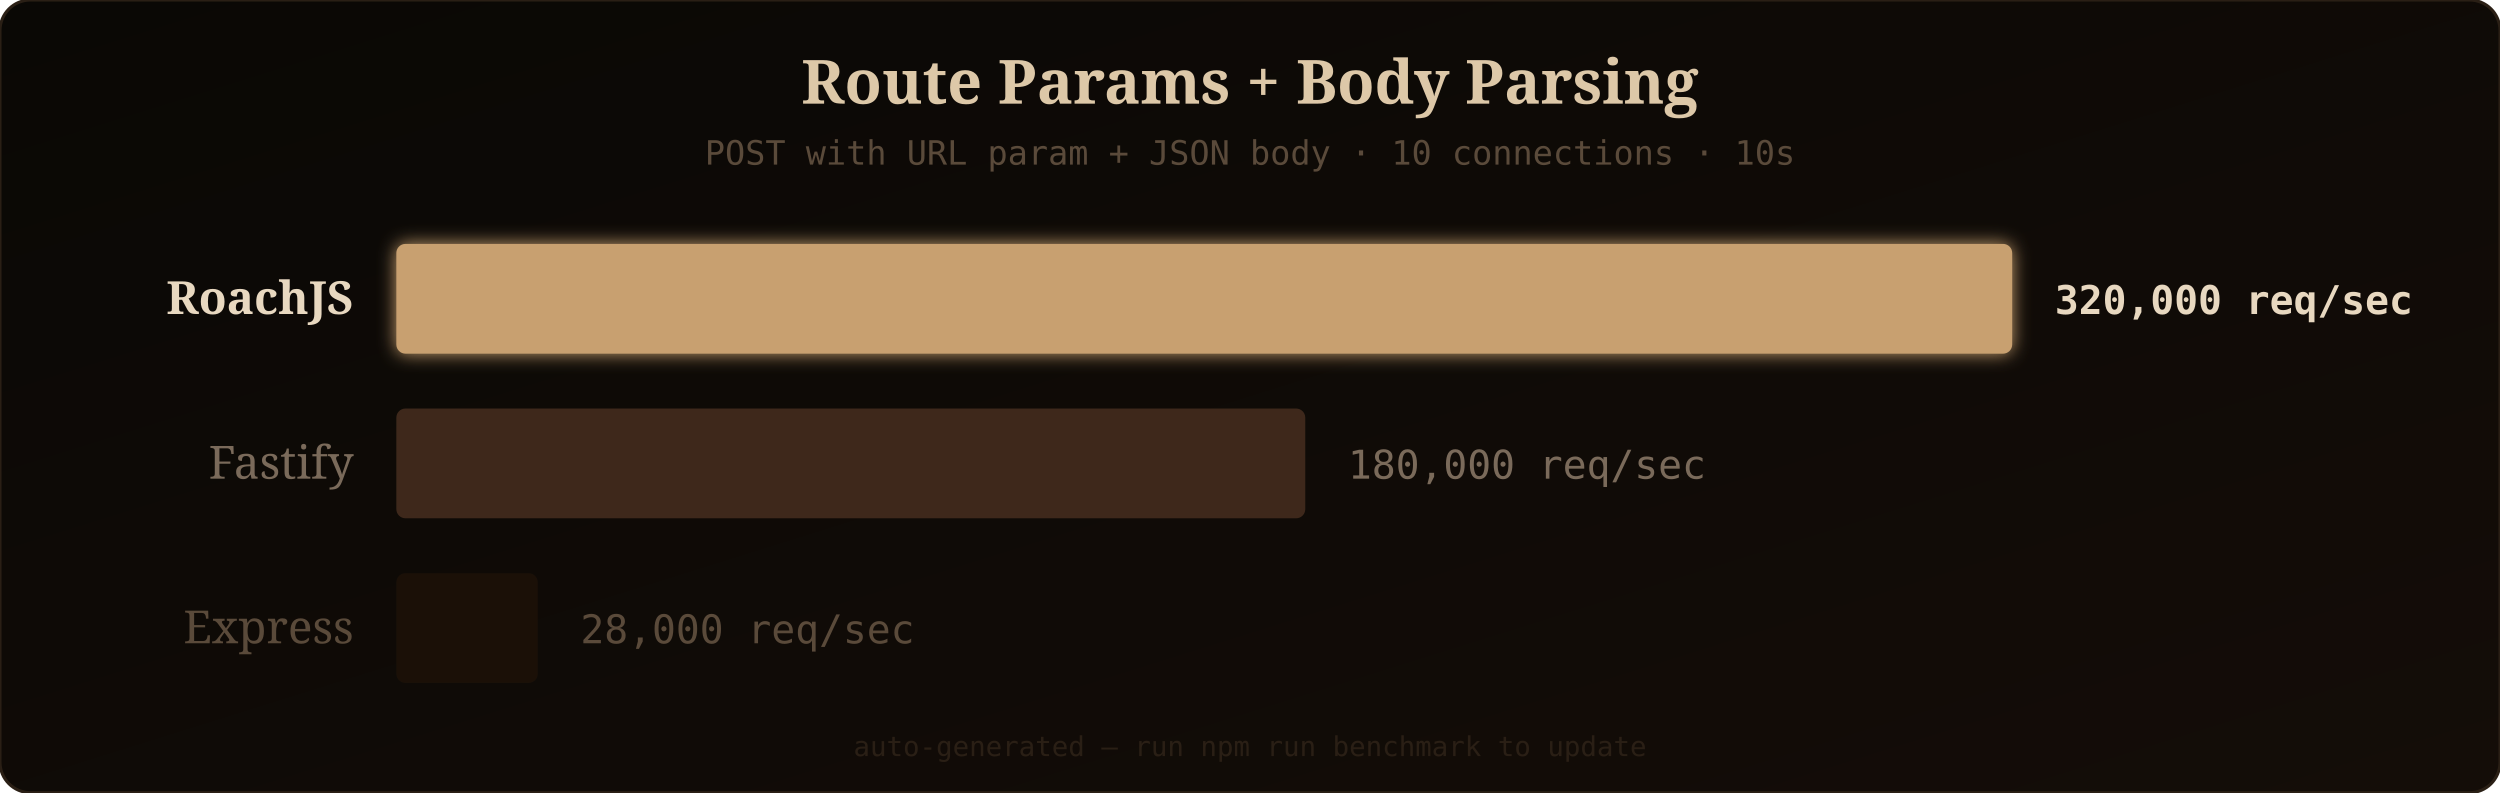
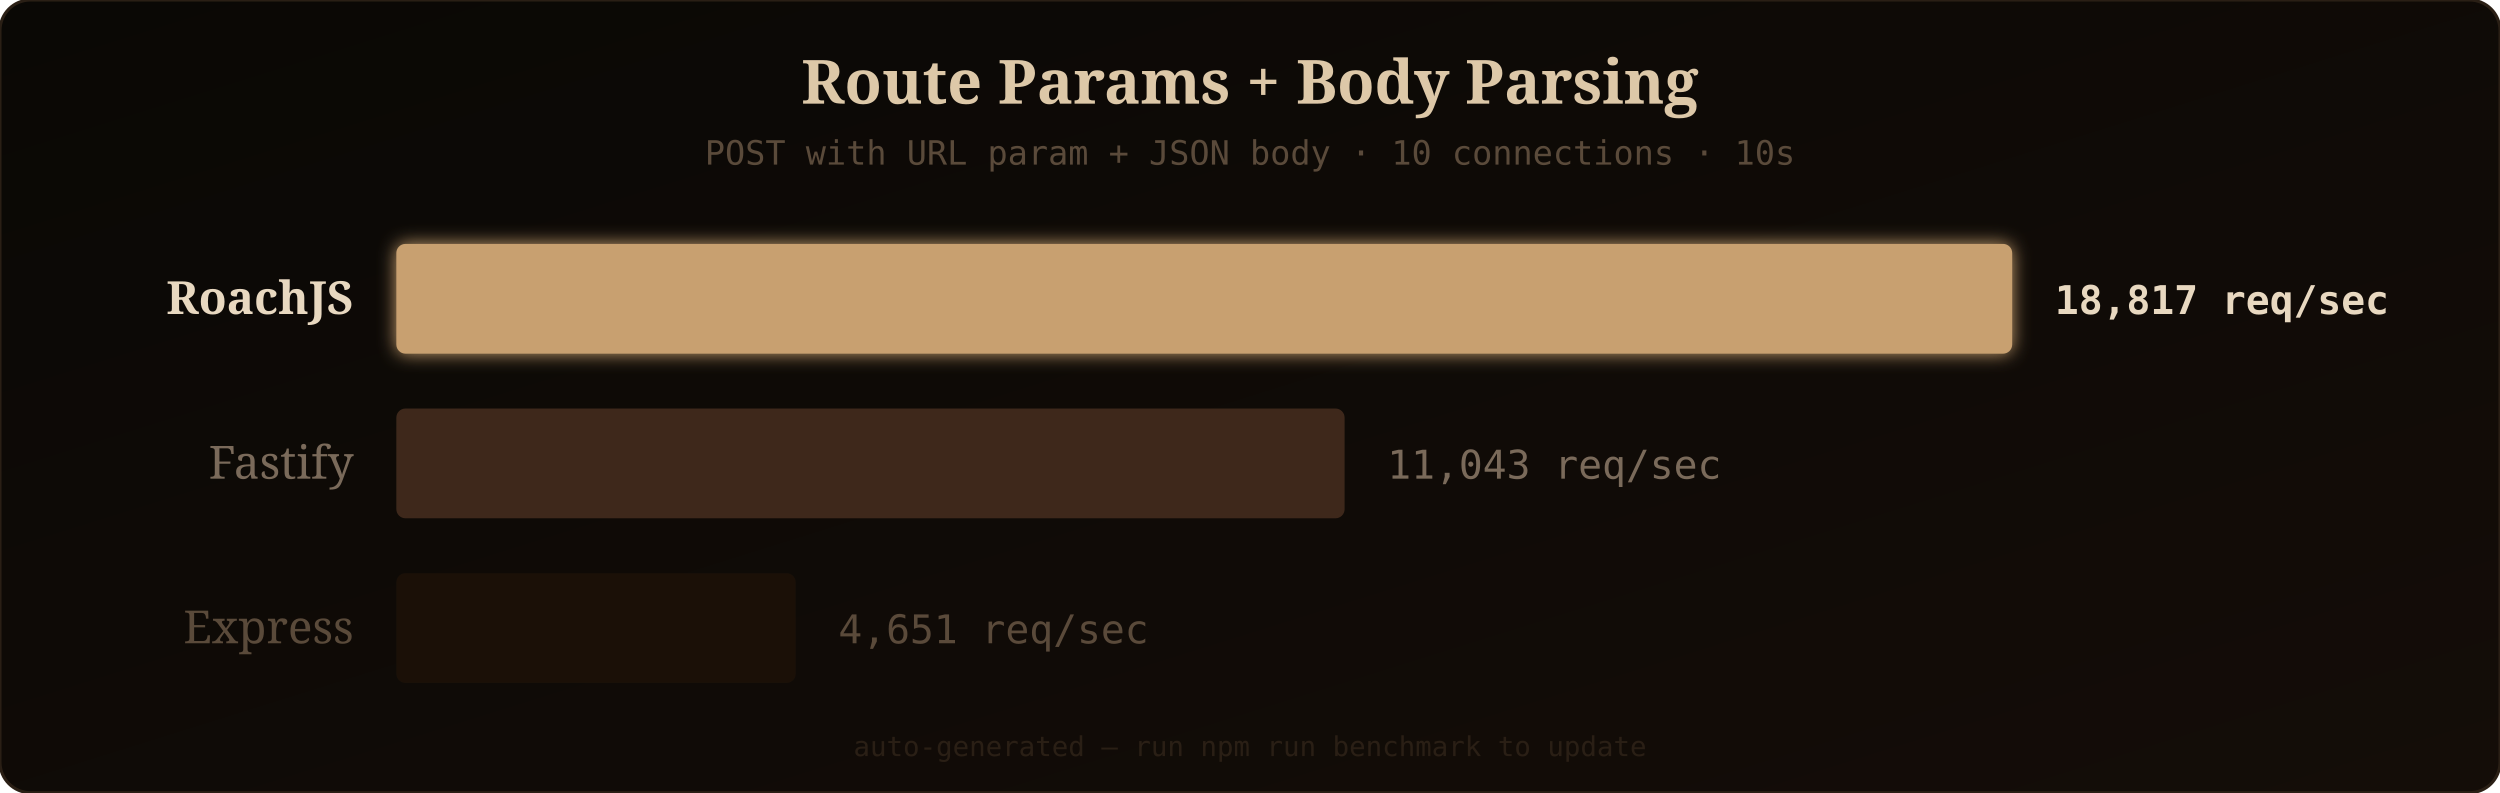
<svg xmlns="http://www.w3.org/2000/svg" width="820" height="260" viewBox="0 0 820 260">
  <defs>
    <linearGradient id="bgGrad" x1="0" y1="0" x2="1" y2="1">
      <stop offset="0%" stop-color="#0a0805" />
      <stop offset="100%" stop-color="#140d08" />
    </linearGradient>
    <filter id="barGlow" x="-10%" y="-20%" width="120%" height="140%">
      <feGaussianBlur stdDeviation="3" result="glow" />
      <feMerge>
        <feMergeNode in="glow" />
        <feMergeNode in="SourceGraphic" />
      </feMerge>
    </filter>
  </defs>
  <rect width="820" height="260" rx="10" fill="url(#bgGrad)" />
  <rect width="820" height="260" rx="10" fill="none" stroke="#2a1f15" stroke-width="1" />
  <text x="410" y="34" fill="#ddc8a8" font-family="'Georgia', serif" font-size="20" text-anchor="middle" font-weight="bold">Route Params + Body Parsing</text>
  <text x="410" y="54" fill="#5a4a3a" font-family="'SF Mono', 'Fira Code', monospace" font-size="11" text-anchor="middle">POST with URL param + JSON body · 10 connections · 10s</text>
  <text x="116" y="103" fill="#e8d8c0" font-family="'Georgia', serif" font-size="15" text-anchor="end" font-weight="bold">RoachJS</text>
  <rect x="130" y="80" width="530" height="36" rx="3" fill="#c8a070" filter="url(#barGlow)" opacity="1" />
-   <text x="674" y="103" fill="#e8d8c0" font-family="'SF Mono', 'Fira Code', monospace" font-size="13" font-weight="bold">320,000 req/sec</text>
+   <text x="674" y="103" fill="#e8d8c0" font-family="'SF Mono', 'Fira Code', monospace" font-size="13" font-weight="bold">18,817 req/sec</text>
  <text x="116" y="157" fill="#7a6a5a" font-family="'Georgia', serif" font-size="15" text-anchor="end" font-weight="normal">Fastify</text>
-   <rect x="130" y="134" width="298.125" height="36" rx="3" fill="#4a3020" opacity="0.8" />
-   <text x="442.125" y="157" fill="#7a6a5a" font-family="'SF Mono', 'Fira Code', monospace" font-size="13" font-weight="normal">180,000 req/sec</text>
+   <rect x="130" y="134" width="311.029" height="36" rx="3" fill="#4a3020" opacity="0.8" />
+   <text x="455.029" y="157" fill="#7a6a5a" font-family="'SF Mono', 'Fira Code', monospace" font-size="13" font-weight="normal">11,043 req/sec</text>
  <text x="116" y="211" fill="#5a4a3a" font-family="'Georgia', serif" font-size="15" text-anchor="end" font-weight="normal">Express</text>
-   <rect x="130" y="188" width="46.375" height="36" rx="3" fill="#1e1208" opacity="0.8" />
-   <text x="190.375" y="211" fill="#5a4a3a" font-family="'SF Mono', 'Fira Code', monospace" font-size="13" font-weight="normal">28,000 req/sec</text>
+   <rect x="130" y="188" width="130.994" height="36" rx="3" fill="#1e1208" opacity="0.8" />
+   <text x="274.994" y="211" fill="#5a4a3a" font-family="'SF Mono', 'Fira Code', monospace" font-size="13" font-weight="normal">4,651 req/sec</text>
  <text x="410" y="248" fill="#2a1f15" font-family="'SF Mono', 'Fira Code', monospace" font-size="9" text-anchor="middle">auto-generated — run npm run benchmark to update</text>
</svg>
